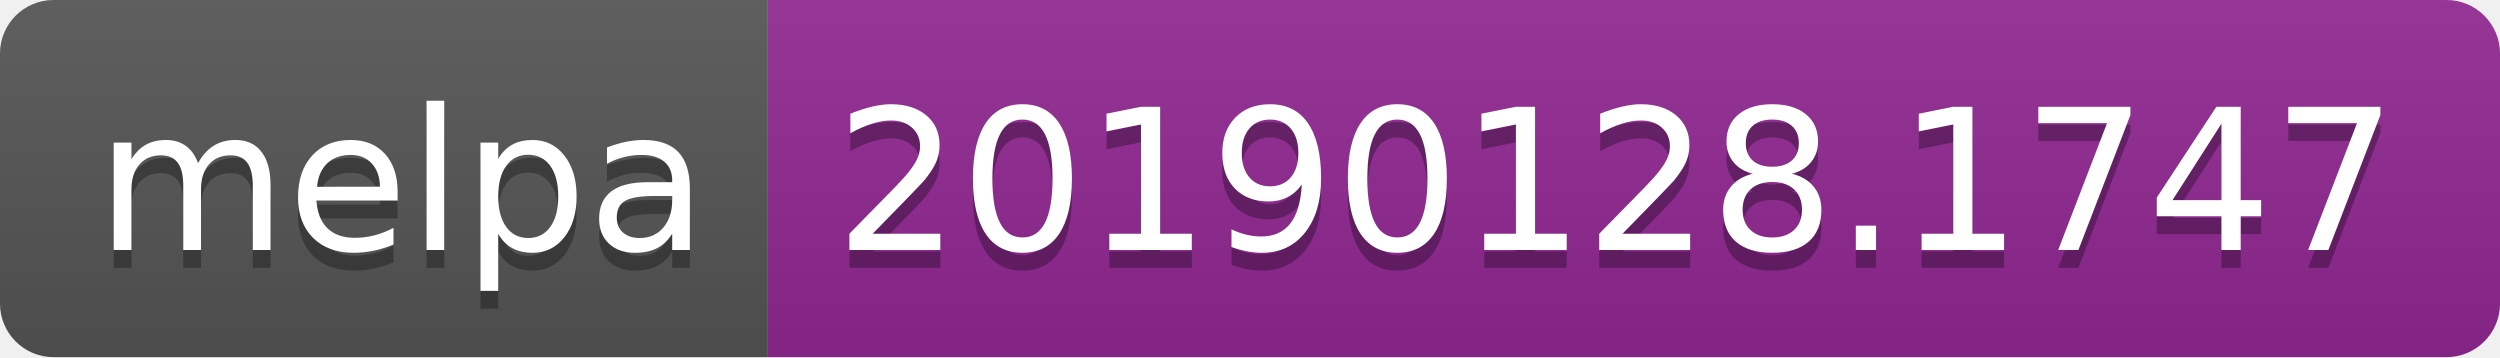
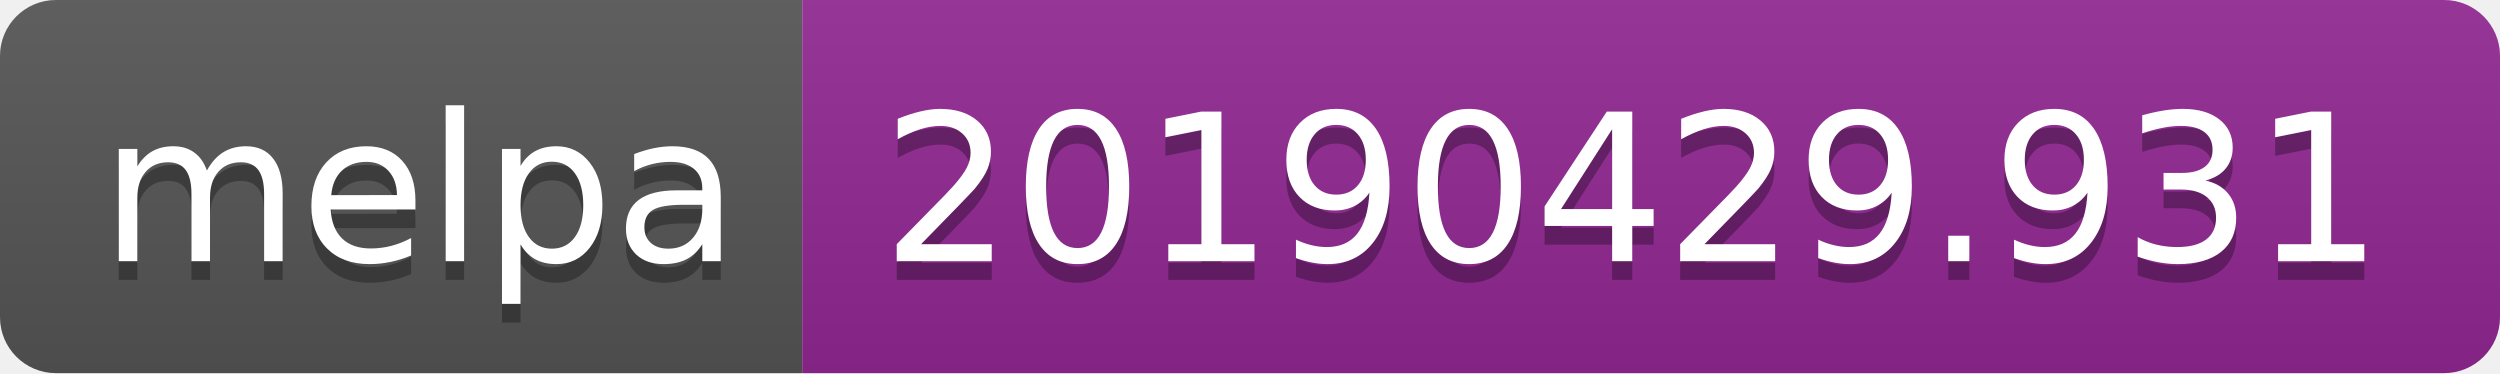
- <svg xmlns="http://www.w3.org/2000/svg" width="140" height="20">
+ <svg xmlns="http://www.w3.org/2000/svg" width="134" height="20">
  <linearGradient id="b" x2="0" y2="100%">
    <stop offset="0" stop-color="#bbb" stop-opacity=".1" />
    <stop offset="1" stop-opacity=".1" />
  </linearGradient>
  <clipPath id="a">
-     <rect width="140" height="20" rx="3" fill="#fff" />
+     <rect width="134" height="20" rx="3" fill="#fff" />
  </clipPath>
  <g clip-path="url(#a)">
    <path fill="#555" d="M0 0h43v20H0z" />
-     <path fill="#922793" d="M43 0h97v20H43z" />
-     <path fill="url(#b)" d="M0 0h140v20H0z" />
+     <path fill="#922793" d="M43 0h91v20H43z" />
+     <path fill="url(#b)" d="M0 0h134v20H0z" />
  </g>
  <g fill="#fff" text-anchor="middle" font-family="DejaVu Sans,Verdana,Geneva,sans-serif" font-size="110">
    <text x="225" y="150" fill="#010101" fill-opacity=".3" transform="scale(.1)" textLength="330">melpa</text>
    <text x="225" y="140" transform="scale(.1)" textLength="330">melpa</text>
-     <text x="905" y="150" fill="#010101" fill-opacity=".3" transform="scale(.1)" textLength="870">20190128.1747</text>
-     <text x="905" y="140" transform="scale(.1)" textLength="870">20190128.1747</text>
+     <text x="875" y="150" fill="#010101" fill-opacity=".3" transform="scale(.1)" textLength="810">20190429.931</text>
+     <text x="875" y="140" transform="scale(.1)" textLength="810">20190429.931</text>
  </g>
</svg>
